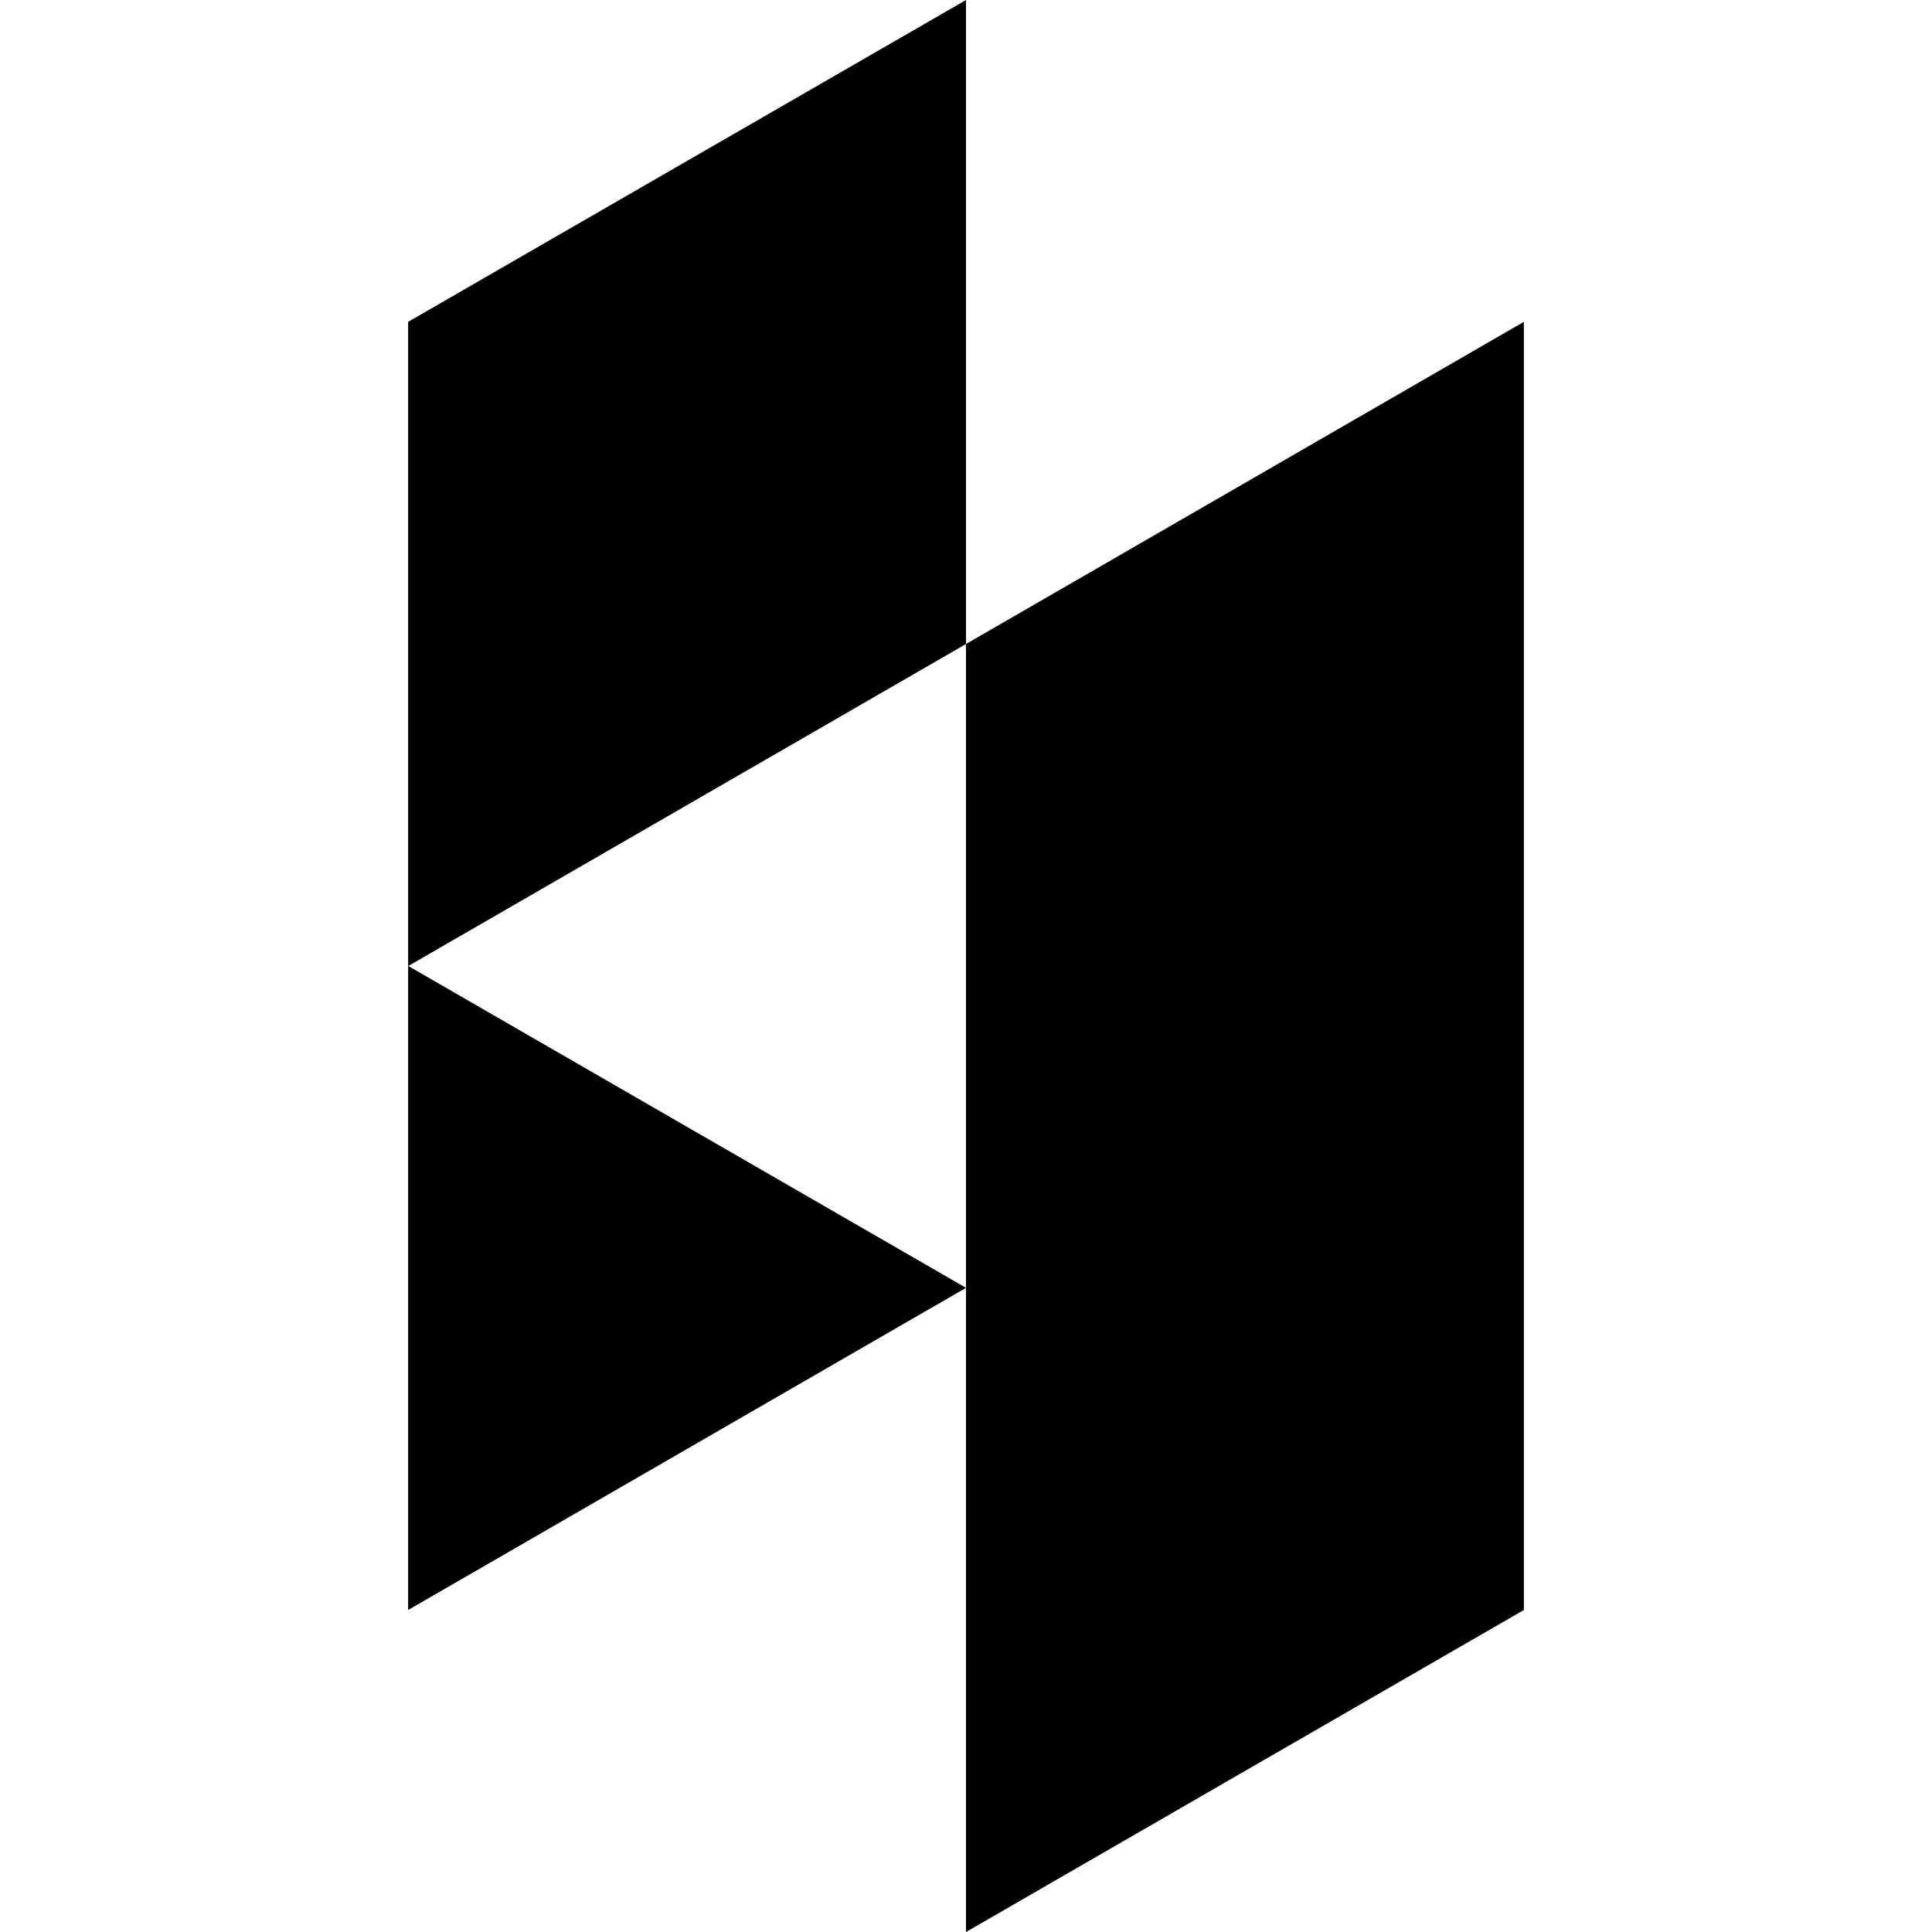
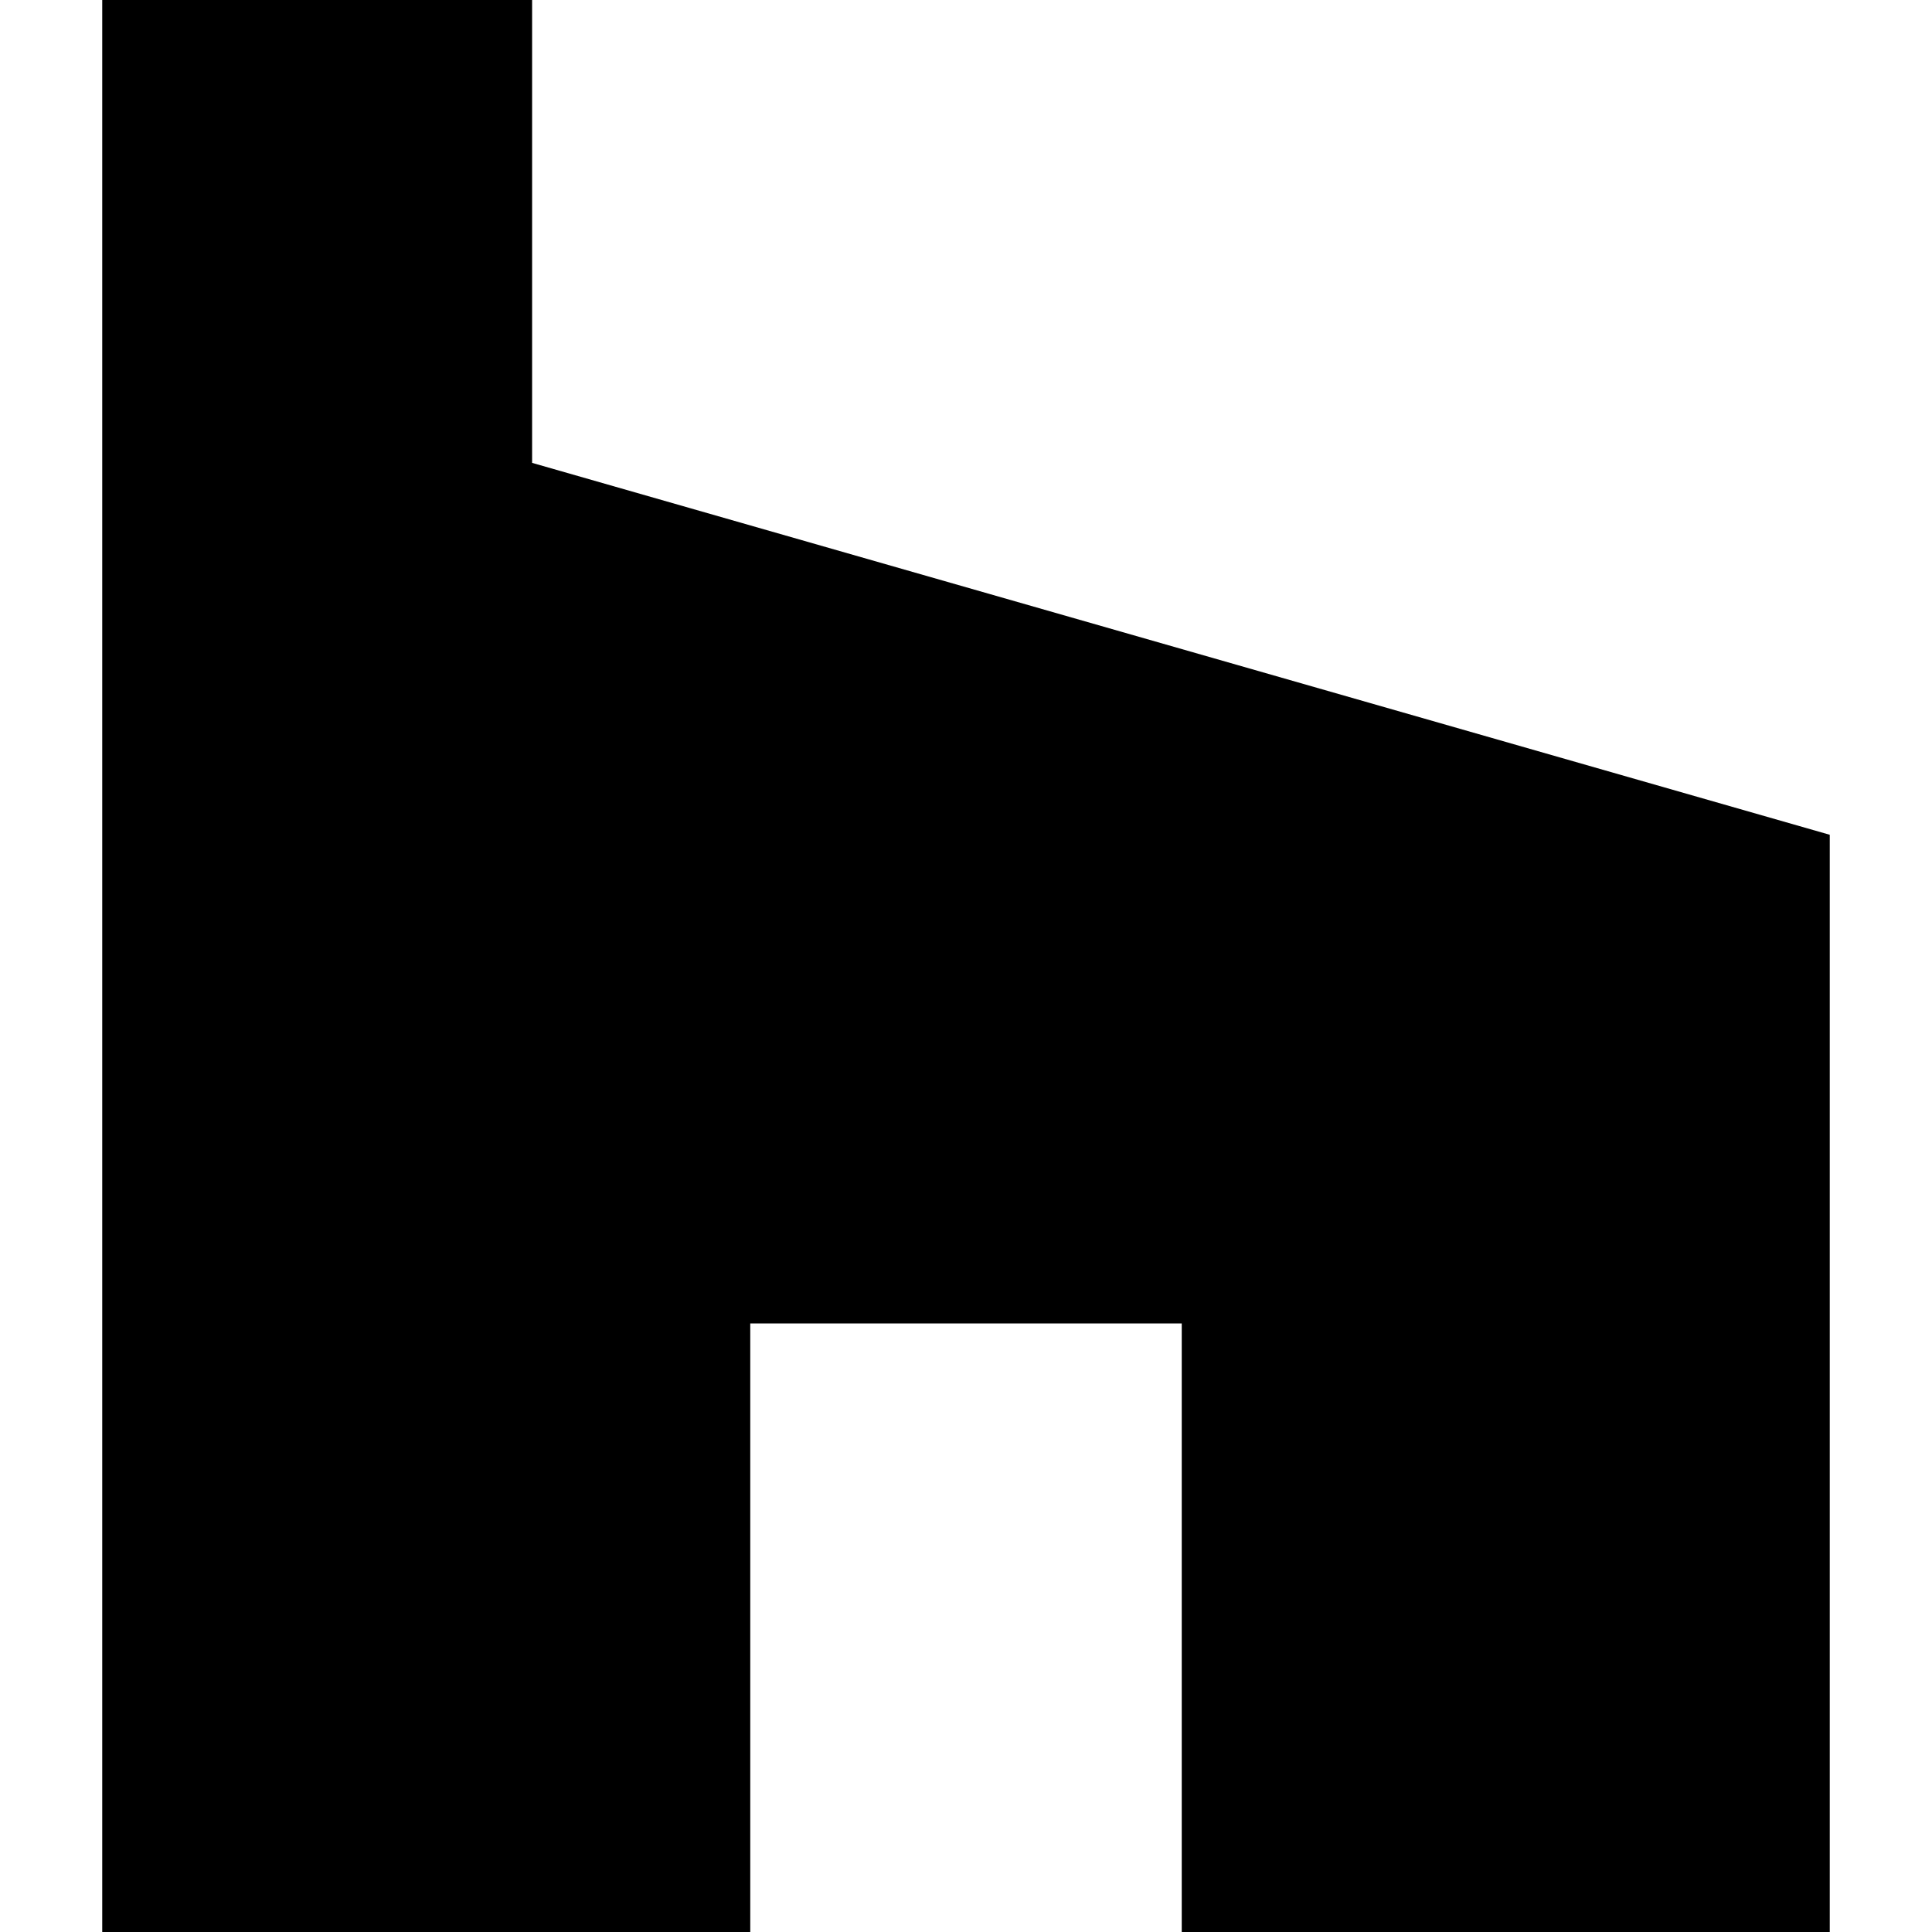
<svg xmlns="http://www.w3.org/2000/svg" role="img" viewBox="0 0 24 24">
-   <path d="M18.93 12v8L12 24v-8.002L5.07 20V3.998L12 0v8l-6.928 4L12 15.998V8l6.93-4.002V12z" />
+   <path d="M1.27 0V24H9.32V16.44H14.68V24H22.73V10.37L6.61 5.75V0H1.27Z" />
</svg>
